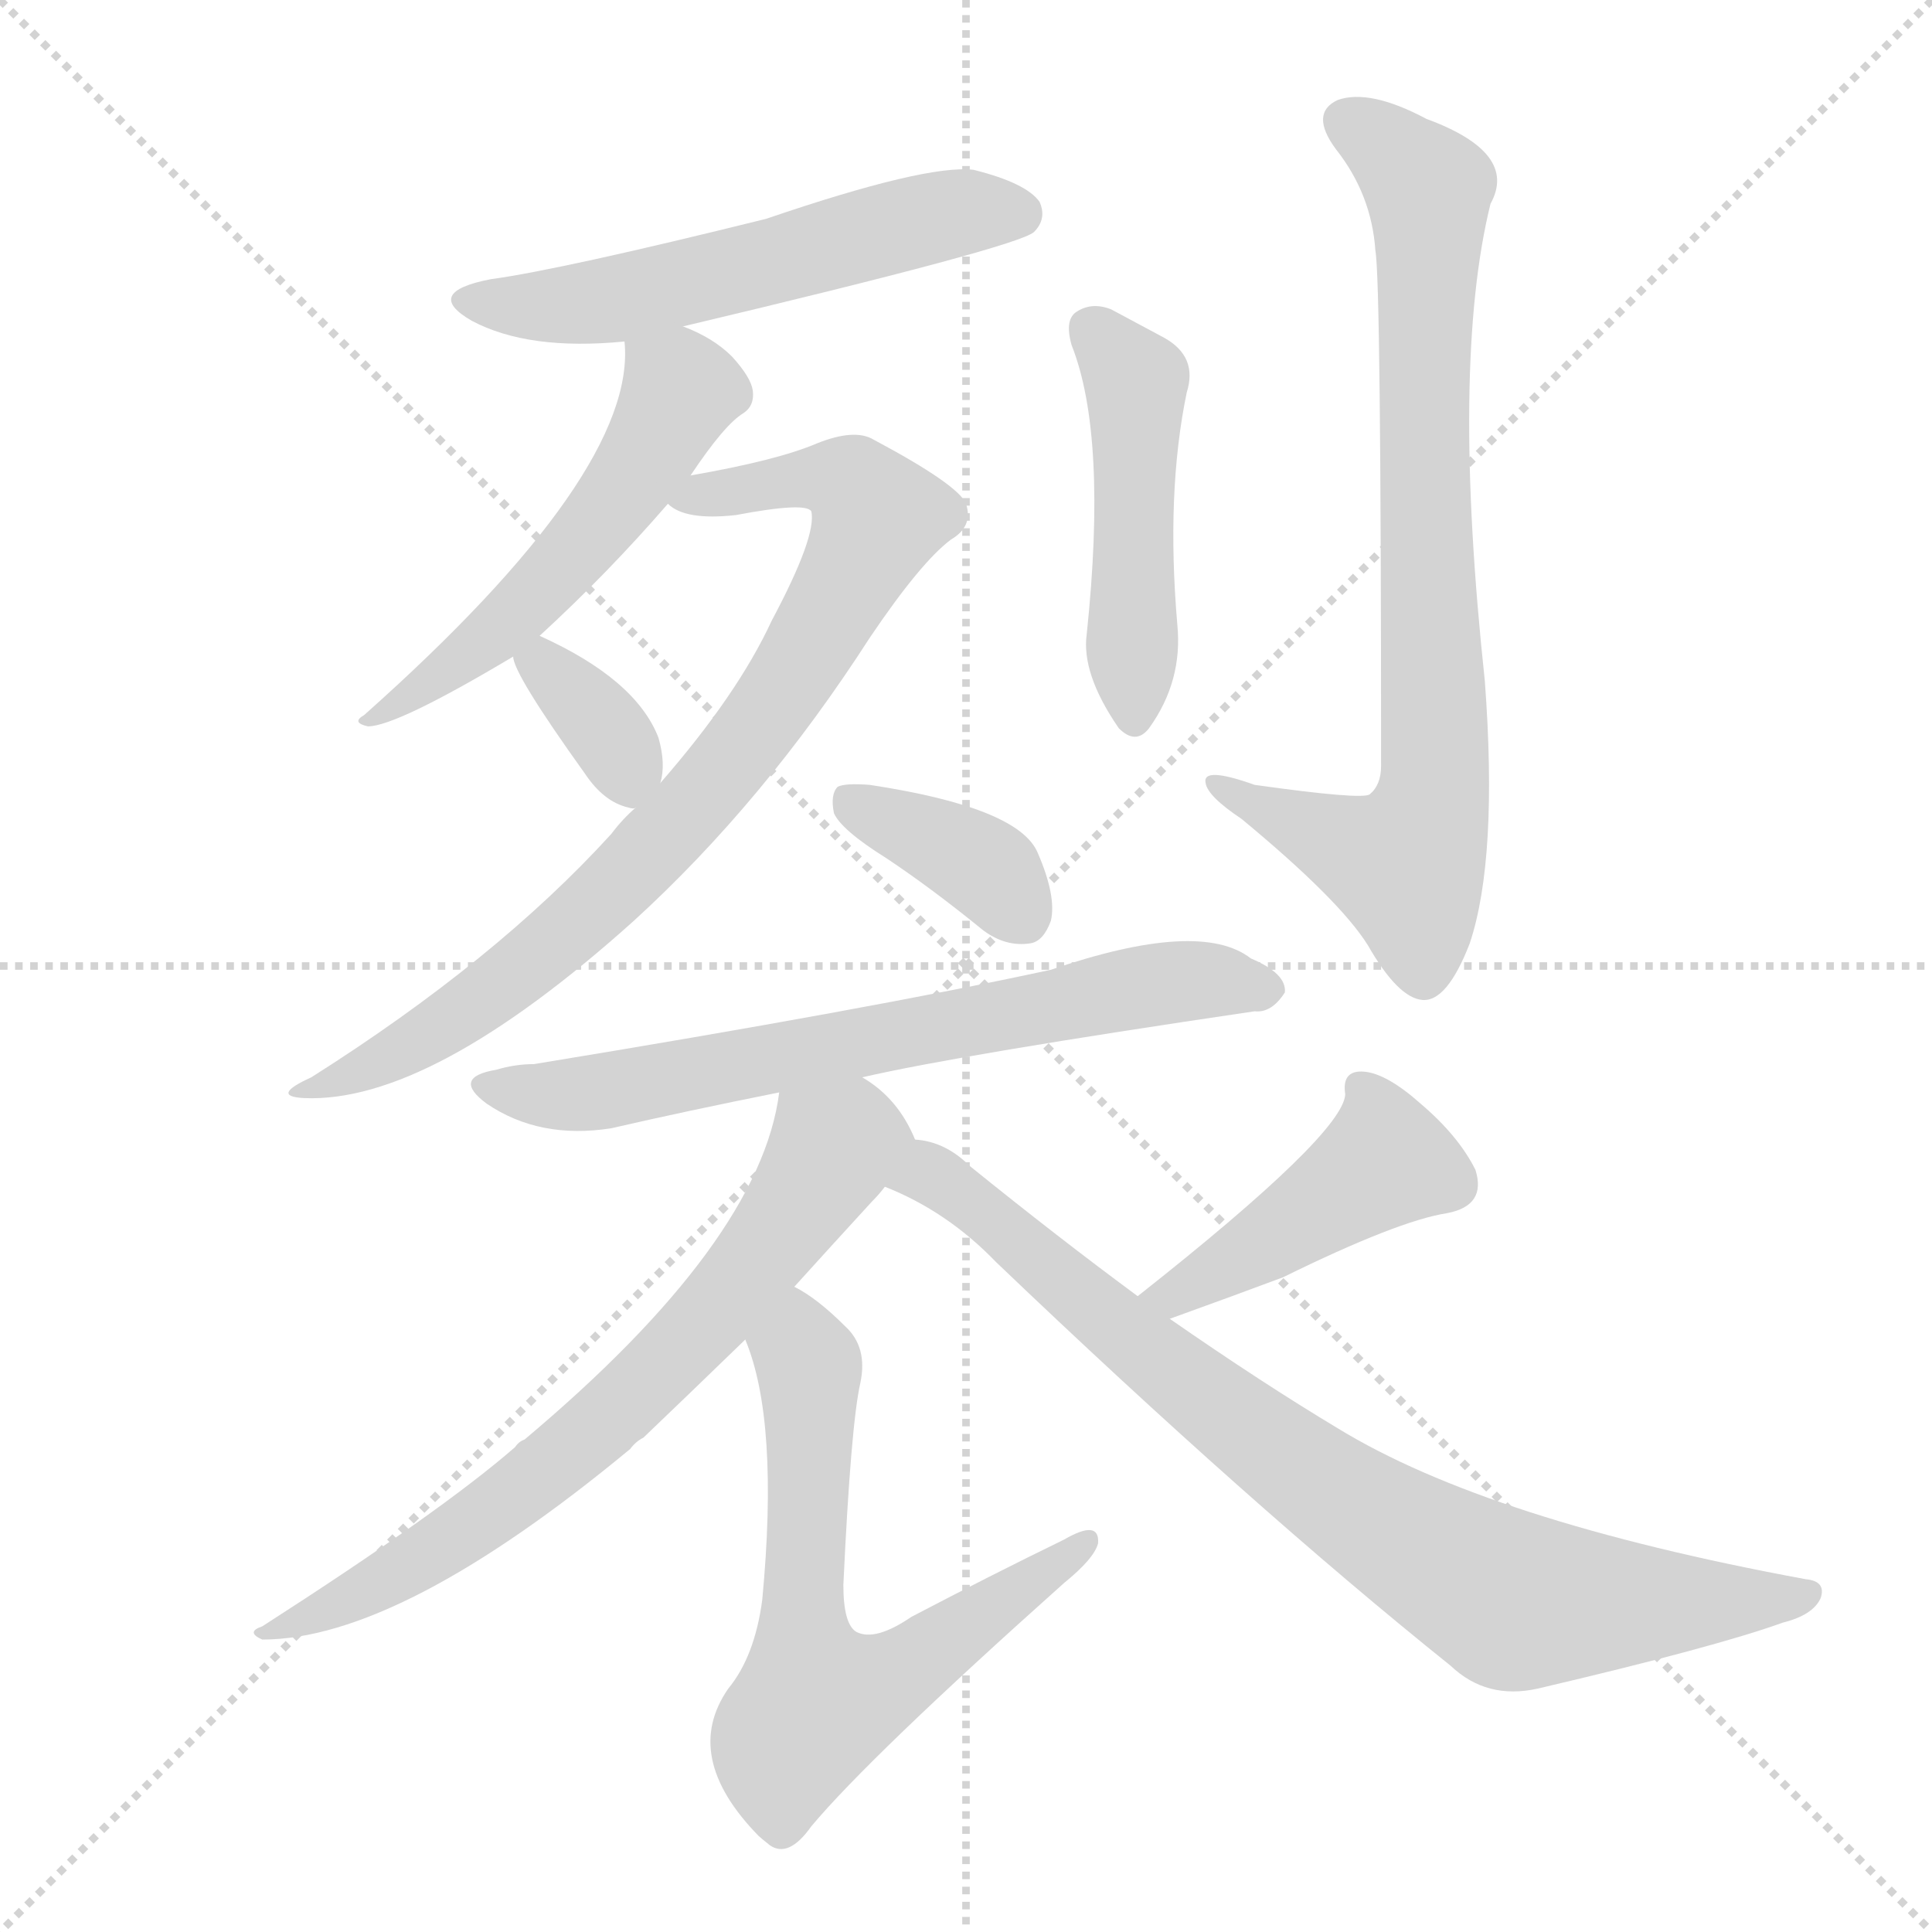
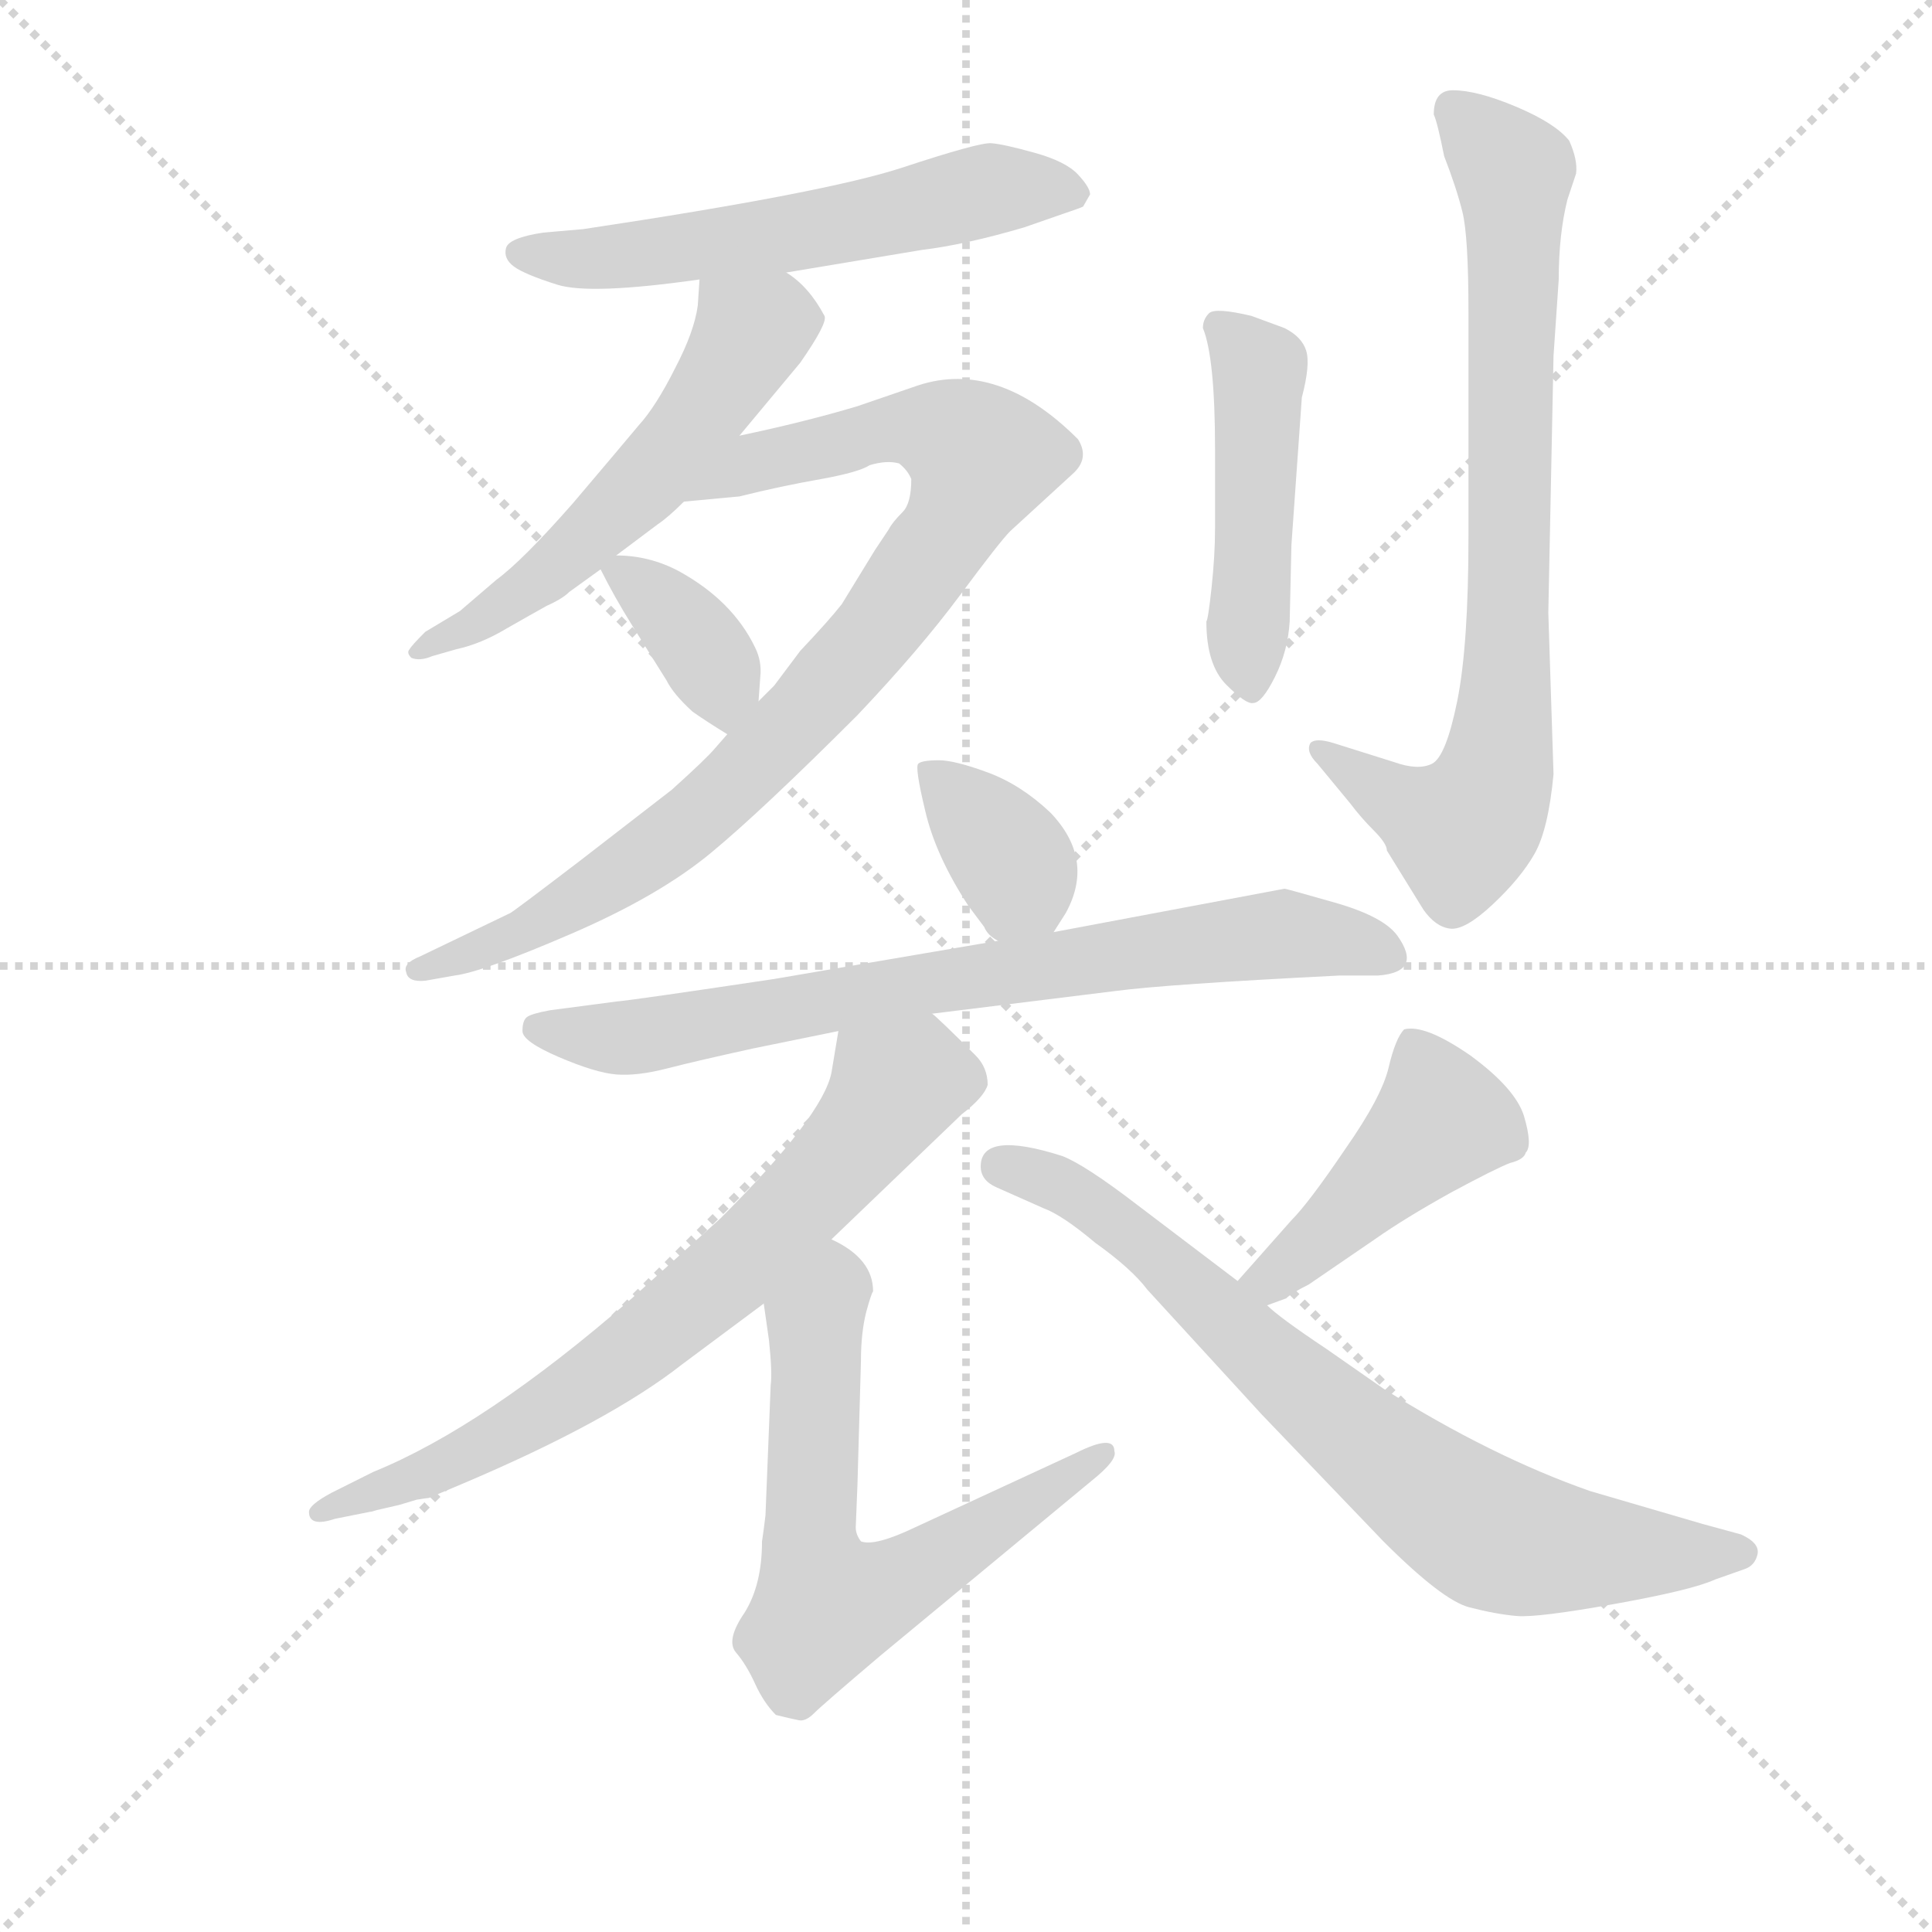
<svg xmlns="http://www.w3.org/2000/svg" version="1.1" viewBox="0 0 1024 1024">
  <g stroke="lightgray" stroke-dasharray="1,1" stroke-width="1" transform="scale(4, 4)">
    <line x1="0" y1="0" x2="256" y2="256" />
    <line x1="256" y1="0" x2="0" y2="256" />
    <line x1="128" y1="0" x2="128" y2="256" />
    <line x1="0" y1="128" x2="256" y2="128" />
  </g>
-   <g transform="scale(1, -1) translate(0, -900)">
+   <g transform="scale(0.92, -0.92) translate(60, -830)">
    <style type="text/css">
      
        @keyframes keyframes0 {
          from {
            stroke: blue;
-             stroke-dashoffset: 551;
+             stroke-dashoffset: 578;
+             stroke-width: 128;
+           }
+           65% {
+             animation-timing-function: step-end;
+             stroke: blue;
+             stroke-dashoffset: 0;
+             stroke-width: 128;
+           }
+           to {
+             stroke: black;
+             stroke-width: 1024;
+           }
+         }
+         #make-me-a-hanzi-animation-0 {
+           animation: keyframes0 0.72s both;
+           animation-delay: 0s;
+           animation-timing-function: linear;
+         }
+       
+         @keyframes keyframes1 {
+           from {
+             stroke: blue;
+             stroke-dashoffset: 555;
            stroke-width: 128;
          }
          64% {
            animation-timing-function: step-end;
            stroke: blue;
            stroke-dashoffset: 0;
            stroke-width: 128;
          }
          to {
            stroke: black;
            stroke-width: 1024;
          }
        }
-         #make-me-a-hanzi-animation-0 {
-           animation: keyframes0 0.698s both;
-           animation-delay: 0s;
-           animation-timing-function: linear;
-         }
-       
-         @keyframes keyframes1 {
-           from {
-             stroke: blue;
-             stroke-dashoffset: 533;
-             stroke-width: 128;
-           }
-           63% {
-             animation-timing-function: step-end;
-             stroke: blue;
-             stroke-dashoffset: 0;
-             stroke-width: 128;
-           }
-           to {
-             stroke: black;
-             stroke-width: 1024;
-           }
-         }
        #make-me-a-hanzi-animation-1 {
-           animation: keyframes1 0.684s both;
-           animation-delay: 0.698s;
+           animation: keyframes1 0.702s both;
+           animation-delay: 0.72s;
          animation-timing-function: linear;
        }
      
        @keyframes keyframes2 {
          from {
            stroke: blue;
-             stroke-dashoffset: 806;
+             stroke-dashoffset: 886;
+             stroke-width: 128;
+           }
+           74% {
+             animation-timing-function: step-end;
+             stroke: blue;
+             stroke-dashoffset: 0;
+             stroke-width: 128;
+           }
+           to {
+             stroke: black;
+             stroke-width: 1024;
+           }
+         }
+         #make-me-a-hanzi-animation-2 {
+           animation: keyframes2 0.971s both;
+           animation-delay: 1.422s;
+           animation-timing-function: linear;
+         }
+       
+         @keyframes keyframes3 {
+           from {
+             stroke: blue;
+             stroke-dashoffset: 363;
+             stroke-width: 128;
+           }
+           54% {
+             animation-timing-function: step-end;
+             stroke: blue;
+             stroke-dashoffset: 0;
+             stroke-width: 128;
+           }
+           to {
+             stroke: black;
+             stroke-width: 1024;
+           }
+         }
+         #make-me-a-hanzi-animation-3 {
+           animation: keyframes3 0.545s both;
+           animation-delay: 2.393s;
+           animation-timing-function: linear;
+         }
+       
+         @keyframes keyframes4 {
+           from {
+             stroke: blue;
+             stroke-dashoffset: 475;
+             stroke-width: 128;
+           }
+           61% {
+             animation-timing-function: step-end;
+             stroke: blue;
+             stroke-dashoffset: 0;
+             stroke-width: 128;
+           }
+           to {
+             stroke: black;
+             stroke-width: 1024;
+           }
+         }
+         #make-me-a-hanzi-animation-4 {
+           animation: keyframes4 0.637s both;
+           animation-delay: 2.938s;
+           animation-timing-function: linear;
+         }
+       
+         @keyframes keyframes5 {
+           from {
+             stroke: blue;
+             stroke-dashoffset: 786;
            stroke-width: 128;
          }
          72% {
            animation-timing-function: step-end;
            stroke: blue;
            stroke-dashoffset: 0;
            stroke-width: 128;
          }
          to {
            stroke: black;
            stroke-width: 1024;
          }
        }
-         #make-me-a-hanzi-animation-2 {
-           animation: keyframes2 0.906s both;
-           animation-delay: 1.382s;
-           animation-timing-function: linear;
-         }
-       
-         @keyframes keyframes3 {
-           from {
-             stroke: blue;
-             stroke-dashoffset: 349;
-             stroke-width: 128;
-           }
-           53% {
-             animation-timing-function: step-end;
-             stroke: blue;
-             stroke-dashoffset: 0;
-             stroke-width: 128;
-           }
-           to {
-             stroke: black;
-             stroke-width: 1024;
-           }
-         }
-         #make-me-a-hanzi-animation-3 {
-           animation: keyframes3 0.534s both;
-           animation-delay: 2.288s;
-           animation-timing-function: linear;
-         }
-       
-         @keyframes keyframes4 {
-           from {
-             stroke: blue;
-             stroke-dashoffset: 470;
-             stroke-width: 128;
-           }
-           60% {
-             animation-timing-function: step-end;
-             stroke: blue;
-             stroke-dashoffset: 0;
-             stroke-width: 128;
-           }
-           to {
-             stroke: black;
-             stroke-width: 1024;
-           }
-         }
-         #make-me-a-hanzi-animation-4 {
-           animation: keyframes4 0.632s both;
-           animation-delay: 2.822s;
-           animation-timing-function: linear;
-         }
-       
-         @keyframes keyframes5 {
-           from {
-             stroke: blue;
-             stroke-dashoffset: 778;
-             stroke-width: 128;
-           }
-           72% {
-             animation-timing-function: step-end;
-             stroke: blue;
-             stroke-dashoffset: 0;
-             stroke-width: 128;
-           }
-           to {
-             stroke: black;
-             stroke-width: 1024;
-           }
-         }
        #make-me-a-hanzi-animation-5 {
-           animation: keyframes5 0.883s both;
-           animation-delay: 3.455s;
+           animation: keyframes5 0.89s both;
+           animation-delay: 3.575s;
          animation-timing-function: linear;
        }
      
        @keyframes keyframes6 {
          from {
            stroke: blue;
-             stroke-dashoffset: 369;
-             stroke-width: 128;
-           }
-           55% {
+             stroke-dashoffset: 361;
+             stroke-width: 128;
+           }
+           54% {
            animation-timing-function: step-end;
            stroke: blue;
            stroke-dashoffset: 0;
            stroke-width: 128;
          }
          to {
            stroke: black;
            stroke-width: 1024;
          }
        }
        #make-me-a-hanzi-animation-6 {
-           animation: keyframes6 0.55s both;
-           animation-delay: 4.338s;
+           animation: keyframes6 0.544s both;
+           animation-delay: 4.465s;
          animation-timing-function: linear;
        }
      
        @keyframes keyframes7 {
          from {
            stroke: blue;
-             stroke-dashoffset: 674;
-             stroke-width: 128;
-           }
-           69% {
+             stroke-dashoffset: 750;
+             stroke-width: 128;
+           }
+           71% {
            animation-timing-function: step-end;
            stroke: blue;
            stroke-dashoffset: 0;
            stroke-width: 128;
          }
          to {
            stroke: black;
            stroke-width: 1024;
          }
        }
        #make-me-a-hanzi-animation-7 {
-           animation: keyframes7 0.799s both;
-           animation-delay: 4.888s;
+           animation: keyframes7 0.86s both;
+           animation-delay: 5.008s;
          animation-timing-function: linear;
        }
      
        @keyframes keyframes8 {
          from {
            stroke: blue;
-             stroke-dashoffset: 686;
-             stroke-width: 128;
-           }
-           69% {
+             stroke-dashoffset: 716;
+             stroke-width: 128;
+           }
+           70% {
            animation-timing-function: step-end;
            stroke: blue;
            stroke-dashoffset: 0;
            stroke-width: 128;
          }
          to {
            stroke: black;
            stroke-width: 1024;
          }
        }
        #make-me-a-hanzi-animation-8 {
-           animation: keyframes8 0.808s both;
-           animation-delay: 5.687s;
+           animation: keyframes8 0.833s both;
+           animation-delay: 5.869s;
          animation-timing-function: linear;
        }
      
        @keyframes keyframes9 {
          from {
            stroke: blue;
-             stroke-dashoffset: 633;
-             stroke-width: 128;
-           }
-           67% {
+             stroke-dashoffset: 643;
+             stroke-width: 128;
+           }
+           68% {
            animation-timing-function: step-end;
            stroke: blue;
            stroke-dashoffset: 0;
            stroke-width: 128;
          }
          to {
            stroke: black;
            stroke-width: 1024;
          }
        }
        #make-me-a-hanzi-animation-9 {
-           animation: keyframes9 0.765s both;
-           animation-delay: 6.495s;
+           animation: keyframes9 0.773s both;
+           animation-delay: 6.701s;
          animation-timing-function: linear;
        }
      
        @keyframes keyframes10 {
          from {
            stroke: blue;
-             stroke-dashoffset: 434;
+             stroke-dashoffset: 447;
            stroke-width: 128;
          }
          59% {
            animation-timing-function: step-end;
            stroke: blue;
            stroke-dashoffset: 0;
            stroke-width: 128;
          }
          to {
            stroke: black;
            stroke-width: 1024;
          }
        }
        #make-me-a-hanzi-animation-10 {
-           animation: keyframes10 0.603s both;
-           animation-delay: 7.26s;
+           animation: keyframes10 0.614s both;
+           animation-delay: 7.475s;
          animation-timing-function: linear;
        }
      
        @keyframes keyframes11 {
          from {
            stroke: blue;
-             stroke-dashoffset: 808;
-             stroke-width: 128;
-           }
-           72% {
+             stroke-dashoffset: 756;
+             stroke-width: 128;
+           }
+           71% {
            animation-timing-function: step-end;
            stroke: blue;
            stroke-dashoffset: 0;
            stroke-width: 128;
          }
          to {
            stroke: black;
            stroke-width: 1024;
          }
        }
        #make-me-a-hanzi-animation-11 {
-           animation: keyframes11 0.908s both;
-           animation-delay: 7.863s;
+           animation: keyframes11 0.865s both;
+           animation-delay: 8.089s;
          animation-timing-function: linear;
        }
      
    </style>
-     <path d="M 362 727 Q 539 769 548 777 Q 555 784 551 793 Q 544 803 516 810 Q 491 813 406 784 Q 297 757 260 752 Q 224 745 250 730 Q 280 714 331 719 L 362 727 Z" fill="lightgray" />
-     <path d="M 366 648 Q 384 675 394 681 Q 400 685 399 693 Q 398 700 388 711 Q 378 721 362 727 C 334 739 330 741 331 719 Q 338 650 193 521 Q 186 517 195 515 Q 210 515 272 552 L 286 563 Q 322 596 354 633 L 366 648 Z" fill="lightgray" />
-     <path d="M 337 472 Q 330 466 324 458 Q 263 391 165 329 Q 143 319 161 318 Q 228 315 336 412 Q 405 475 461 562 Q 488 602 504 614 Q 516 621 512 633 Q 508 643 463 667 Q 453 673 433 665 Q 412 656 366 648 C 337 642 332 642 354 633 Q 363 624 390 627 Q 427 634 430 629 Q 433 616 409 571 Q 391 532 350 485 L 337 472 Z" fill="lightgray" />
-     <path d="M 272 552 Q 272 543 310 490 Q 320 475 333 472 Q 336 471 337 472 C 347 472 347 472 350 485 Q 353 495 349 509 Q 337 540 286 563 C 267 572 267 572 272 552 Z" fill="lightgray" />
-     <path d="M 568 717 Q 587 669 576 564 Q 573 543 593 514 Q 602 505 609 514 Q 627 539 624 569 Q 618 639 629 692 Q 635 711 617 721 Q 604 728 589 736 Q 579 740 571 735 Q 564 731 568 717 Z" fill="lightgray" />
-     <path d="M 729 767 Q 732 751 732 494 Q 732 484 726 479 Q 722 476 665 484 Q 637 494 639 485 Q 640 478 658 466 Q 710 423 725 399 Q 741 371 754 370 Q 767 369 779 400 Q 794 445 787 539 Q 769 707 790 792 Q 805 819 756 837 Q 726 853 709 847 Q 694 840 708 821 Q 727 797 729 767 Z" fill="lightgray" />
-     <path d="M 470 445 Q 494 429 521 407 Q 533 398 546 400 Q 553 401 557 412 Q 560 425 550 448 Q 540 472 461 484 Q 448 485 444 483 Q 440 479 442 469 Q 446 460 470 445 Z" fill="lightgray" />
-     <path d="M 457 329 Q 509 341 665 364 Q 674 363 681 374 Q 682 384 663 392 Q 636 413 557 386 Q 460 365 283 336 Q 273 336 263 333 Q 239 329 258 315 Q 286 296 324 302 Q 363 311 413 321 L 457 329 Z" fill="lightgray" />
-     <path d="M 485 296 Q 476 318 457 329 C 433 347 418 350 413 321 Q 403 242 278 137 Q 275 136 273 133 Q 234 99 139 38 Q 130 35 139 31 Q 212 31 334 132 Q 337 136 341 138 Q 363 159 395 190 L 421 218 Q 440 239 462 263 Q 466 267 469 271 C 487 292 487 292 485 296 Z" fill="lightgray" />
-     <path d="M 395 190 Q 413 147 404 52 Q 400 22 386 5 Q 361 -31 402 -73 Q 403 -74 408 -78 Q 418 -85 430 -68 Q 461 -31 564 61 Q 580 74 582 82 Q 583 95 564 84 Q 525 65 483 43 Q 464 30 454 35 Q 447 39 447 60 Q 451 145 456 167 Q 460 186 448 197 Q 433 212 421 218 C 396 234 385 218 395 190 Z" fill="lightgray" />
-     <path d="M 620 201 Q 656 214 680 223 Q 741 253 767 257 Q 788 261 782 280 Q 773 298 753 315 Q 735 331 723 332 Q 711 333 713 320 Q 712 299 603 213 C 579 194 592 191 620 201 Z" fill="lightgray" />
-     <path d="M 603 213 Q 561 244 514 282 Q 501 295 485 296 C 456 304 442 284 469 271 Q 502 258 528 231 Q 663 102 769 17 Q 788 -1 815 5 Q 909 27 945 40 Q 961 44 965 53 Q 968 62 957 63 Q 789 94 709 143 Q 669 167 620 201 L 603 213 Z" fill="lightgray" />
+     <path d="M 568 718 Q 568 722 561 729.5 Q 554 737 536 742 Q 518 747 511 747.5 Q 504 748 460 733.5 Q 416 719 276 698 L 253 696 Q 233 693 231.5 687 Q 230 681 236 676.5 Q 242 672 261 666 Q 280 660 343 669 L 393 673 L 471 686 Q 496 689 530 699 L 553 707 Q 562 710 564 711 L 568 718 Z" fill="lightgray" />
+     <path d="M 343 669 L 342 654 Q 340 639 329 618 Q 318 596 308 585 Q 298 573 270 540 Q 241 507 226 496 L 205 478 L 185 466 Q 177 458 176 456 Q 174 454 177 451 Q 182 449 189 452 L 203 456 Q 217 459 232 468 Q 246 476 255 481 Q 264 485 268 489 L 286 502 L 295 510 L 319 528 Q 325 532 334 541 L 366 579 L 401 621 Q 417 644 415 648 Q 406 665 393 673 C 369 691 345 699 343 669 Z" fill="lightgray" />
+     <path d="M 359 407 L 352 399 Q 347 393 327 375 L 274 334 Q 236 305 234 304 L 182 279 Q 172 275 174 270 Q 175 264 185 265 L 202 268 Q 218 270 269 292 Q 320 314 350 339 Q 379 363 434 418 Q 470 456 493 487 Q 516 518 522 524 L 558 557 Q 568 566 561 577 Q 515 623 469 608 L 434 596 Q 404 587 366 579 C 337 573 304 538 334 541 L 366 544 Q 390 550 413 554 Q 435 558 441 562 Q 451 565 458 563 Q 463 559 465 554 Q 465 540 460 535 Q 454 529 452 525 L 444 513 L 425 482 Q 418 473 401 455 L 386 435 L 377 426 L 359 407 Z" fill="lightgray" />
+     <path d="M 286 502 Q 294 486 304 470 L 324 438 Q 328 430 339 420 Q 346 415 359 407 C 375 397 375 397 377 426 L 378 440 Q 379 449 375 457 Q 362 484 331 501 Q 314 510 295 510 C 282 510 282 510 286 502 Z" fill="lightgray" />
+     <path d="M 640 526 Q 640 510 638 491.5 Q 636 473 635 472 Q 635 447 646.5 435.5 Q 658 424 662 425 Q 667 425 674.5 440 Q 682 455 683 472 L 684 516 L 690 601 Q 695 620 692.5 628 Q 690 636 680 641 L 661 648 Q 640 653 636.5 649.5 Q 633 646 633 641 Q 640 624 640 571 L 640 526 Z" fill="lightgray" />
+     <path d="M 766 764 Q 768 760 772 740 Q 779 722 782.5 708 Q 786 694 786 650 L 786 521 Q 786 458 779.5 426 Q 773 394 765 390 Q 757 386 743 391 L 708 402 Q 698 405 695 402 Q 692 397 699 390 L 718 367 Q 724 359 731.5 351.5 Q 739 344 739 340 L 760 306 Q 767 296 775.5 295 Q 784 294 800 309 Q 816 324 824 338 Q 832 352 835 384 L 832 477 L 835 625 L 838 669 Q 838 695 843 715 L 848 730 Q 849 738 844 749 Q 836 759 813.5 768.5 Q 791 778 777 778 Q 766 778 766 764 Z" fill="lightgray" />
+     <path d="M 547 293 L 554 304 Q 571 335 545 362 Q 528 378 509 385 Q 490 392 481 392 Q 471 392 469 390 Q 467 388 473 363 Q 479 337 498 308 L 507 296 Q 509 291 515 288 C 535 275 535 275 547 293 Z" fill="lightgray" />
+     <path d="M 477 246 L 582 259 Q 612 263 712 268 L 734 268 Q 760 270 745 291 Q 737 302 709 310 Q 681 318 680 318 L 547 293 L 515 288 L 386 266 Q 306 254 295 253 L 257 248 Q 246 246 243.5 244 Q 241 242 241 236 Q 241 230 262 221 Q 283 212 295 211 Q 307 210 324.5 214.5 Q 342 219 374 226 L 423 236 L 477 246 Z" fill="lightgray" />
+     <path d="M 419 116 L 494 188 Q 507 198 509 205 Q 509 215 502 222 Q 480 244 477 246 C 455 266 428 266 423 236 L 419 212 Q 414 187 355 128 L 304 82 Q 219 8 155 -18 L 131 -30 Q 118 -37 118 -41 Q 118 -50 133 -45 L 153 -41 Q 154 -41 157 -40 L 170 -37 L 180 -34 Q 186 -33 187 -33 L 206 -25 Q 291 11 333 44 L 380 79 L 419 116 Z" fill="lightgray" />
+     <path d="M 380 -51 L 379 -58 Q 379 -83 369 -99 Q 358 -115 364 -122 Q 370 -129 375 -140 Q 380 -151 387 -158 Q 395 -160 400 -161 Q 404 -162 409 -157 Q 414 -152 447 -124 L 569 -23 Q 584 -11 582 -6 Q 582 4 560 -7 L 467 -50 Q 444 -61 436 -58 Q 433 -54 433 -50 L 434 -25 L 436 46 Q 436 62 439 74 Q 442 85 443 86 Q 443 105 419 116 C 393 131 376 109 380 79 L 383 58 Q 385 39 384 32 L 381 -43 L 380 -51 Z" fill="lightgray" />
+     <path d="M 670 78 L 681 82 Q 684 85 694 90 L 732 116 Q 749 128 776 143 Q 802 157 810 160 Q 818 162 819 166 Q 823 170 818 187 Q 813 203 787 222 Q 761 240 749 237 Q 744 232 740 215 Q 736 198 715 168 Q 694 137 684 127 L 653 92 C 633 70 642 68 670 78 Z" fill="lightgray" />
+     <path d="M 505 158 Q 505 150 514 146 L 541 134 Q 552 130 571 114 Q 592 99 601 87 L 667 15 L 737 -58 Q 771 -92 786.5 -96 Q 802 -100 814 -101 Q 826 -102 870.5 -94 Q 915 -86 928 -80 L 945 -74 Q 951 -72 952.5 -65.5 Q 954 -59 943 -54 L 921 -48 L 856 -29 Q 799 -9 737 30 L 704 53 Q 677 71 670 78 L 653 92 L 595 136 Q 565 159 552 164 Q 505 179 505 158 Z" fill="lightgray" />
    <clipPath id="make-me-a-hanzi-clip-0">
-       <path d="M 362 727 Q 539 769 548 777 Q 555 784 551 793 Q 544 803 516 810 Q 491 813 406 784 Q 297 757 260 752 Q 224 745 250 730 Q 280 714 331 719 L 362 727 Z" />
-     </clipPath>
-     <path clip-path="url(#make-me-a-hanzi-clip-0)" d="M 252 742 L 282 737 L 321 740 L 498 786 L 541 786" fill="none" id="make-me-a-hanzi-animation-0" stroke-dasharray="423 846" stroke-linecap="round" />
+       <path d="M 568 718 Q 568 722 561 729.5 Q 554 737 536 742 Q 518 747 511 747.5 Q 504 748 460 733.5 Q 416 719 276 698 L 253 696 Q 233 693 231.5 687 Q 230 681 236 676.5 Q 242 672 261 666 Q 280 660 343 669 L 393 673 L 471 686 Q 496 689 530 699 L 553 707 Q 562 710 564 711 L 568 718 Z" />
+     </clipPath>
+     <path clip-path="url(#make-me-a-hanzi-clip-0)" d="M 239 684 L 297 682 L 397 695 L 511 721 L 557 719" fill="none" id="make-me-a-hanzi-animation-0" stroke-dasharray="450 900" stroke-linecap="round" />
    <clipPath id="make-me-a-hanzi-clip-1">
-       <path d="M 366 648 Q 384 675 394 681 Q 400 685 399 693 Q 398 700 388 711 Q 378 721 362 727 C 334 739 330 741 331 719 Q 338 650 193 521 Q 186 517 195 515 Q 210 515 272 552 L 286 563 Q 322 596 354 633 L 366 648 Z" />
-     </clipPath>
-     <path clip-path="url(#make-me-a-hanzi-clip-1)" d="M 338 715 L 361 693 L 344 660 L 307 610 L 256 557 L 213 528 L 202 527 L 198 519" fill="none" id="make-me-a-hanzi-animation-1" stroke-dasharray="405 810" stroke-linecap="round" />
+       <path d="M 343 669 L 342 654 Q 340 639 329 618 Q 318 596 308 585 Q 298 573 270 540 Q 241 507 226 496 L 205 478 L 185 466 Q 177 458 176 456 Q 174 454 177 451 Q 182 449 189 452 L 203 456 Q 217 459 232 468 Q 246 476 255 481 Q 264 485 268 489 L 286 502 L 295 510 L 319 528 Q 325 532 334 541 L 366 579 L 401 621 Q 417 644 415 648 Q 406 665 393 673 C 369 691 345 699 343 669 Z" />
+     </clipPath>
+     <path clip-path="url(#make-me-a-hanzi-clip-1)" d="M 350 661 L 372 636 L 328 570 L 243 490 L 183 455" fill="none" id="make-me-a-hanzi-animation-1" stroke-dasharray="427 854" stroke-linecap="round" />
    <clipPath id="make-me-a-hanzi-clip-2">
-       <path d="M 337 472 Q 330 466 324 458 Q 263 391 165 329 Q 143 319 161 318 Q 228 315 336 412 Q 405 475 461 562 Q 488 602 504 614 Q 516 621 512 633 Q 508 643 463 667 Q 453 673 433 665 Q 412 656 366 648 C 337 642 332 642 354 633 Q 363 624 390 627 Q 427 634 430 629 Q 433 616 409 571 Q 391 532 350 485 L 337 472 Z" />
-     </clipPath>
-     <path clip-path="url(#make-me-a-hanzi-clip-2)" d="M 360 634 L 447 646 L 464 624 L 412 530 L 338 441 L 285 392 L 231 353 L 166 322" fill="none" id="make-me-a-hanzi-animation-2" stroke-dasharray="678 1356" stroke-linecap="round" />
+       <path d="M 359 407 L 352 399 Q 347 393 327 375 L 274 334 Q 236 305 234 304 L 182 279 Q 172 275 174 270 Q 175 264 185 265 L 202 268 Q 218 270 269 292 Q 320 314 350 339 Q 379 363 434 418 Q 470 456 493 487 Q 516 518 522 524 L 558 557 Q 568 566 561 577 Q 515 623 469 608 L 434 596 Q 404 587 366 579 C 337 573 304 538 334 541 L 366 544 Q 390 550 413 554 Q 435 558 441 562 Q 451 565 458 563 Q 463 559 465 554 Q 465 540 460 535 Q 454 529 452 525 L 444 513 L 425 482 Q 418 473 401 455 L 386 435 L 377 426 L 359 407 Z" />
+     </clipPath>
+     <path clip-path="url(#make-me-a-hanzi-clip-2)" d="M 339 545 L 377 565 L 458 584 L 490 578 L 506 566 L 489 528 L 460 487 L 366 381 L 322 343 L 255 299 L 181 271" fill="none" id="make-me-a-hanzi-animation-2" stroke-dasharray="758 1516" stroke-linecap="round" />
    <clipPath id="make-me-a-hanzi-clip-3">
-       <path d="M 272 552 Q 272 543 310 490 Q 320 475 333 472 Q 336 471 337 472 C 347 472 347 472 350 485 Q 353 495 349 509 Q 337 540 286 563 C 267 572 267 572 272 552 Z" />
-     </clipPath>
-     <path clip-path="url(#make-me-a-hanzi-clip-3)" d="M 278 551 L 290 547 L 317 518 L 335 481" fill="none" id="make-me-a-hanzi-animation-3" stroke-dasharray="221 442" stroke-linecap="round" />
+       <path d="M 286 502 Q 294 486 304 470 L 324 438 Q 328 430 339 420 Q 346 415 359 407 C 375 397 375 397 377 426 L 378 440 Q 379 449 375 457 Q 362 484 331 501 Q 314 510 295 510 C 282 510 282 510 286 502 Z" />
+     </clipPath>
+     <path clip-path="url(#make-me-a-hanzi-clip-3)" d="M 296 500 L 327 477 L 349 449 L 358 417" fill="none" id="make-me-a-hanzi-animation-3" stroke-dasharray="235 470" stroke-linecap="round" />
    <clipPath id="make-me-a-hanzi-clip-4">
-       <path d="M 568 717 Q 587 669 576 564 Q 573 543 593 514 Q 602 505 609 514 Q 627 539 624 569 Q 618 639 629 692 Q 635 711 617 721 Q 604 728 589 736 Q 579 740 571 735 Q 564 731 568 717 Z" />
-     </clipPath>
-     <path clip-path="url(#make-me-a-hanzi-clip-4)" d="M 579 725 L 602 698 L 601 519" fill="none" id="make-me-a-hanzi-animation-4" stroke-dasharray="342 684" stroke-linecap="round" />
+       <path d="M 640 526 Q 640 510 638 491.5 Q 636 473 635 472 Q 635 447 646.5 435.5 Q 658 424 662 425 Q 667 425 674.5 440 Q 682 455 683 472 L 684 516 L 690 601 Q 695 620 692.5 628 Q 690 636 680 641 L 661 648 Q 640 653 636.5 649.5 Q 633 646 633 641 Q 640 624 640 571 L 640 526 Z" />
+     </clipPath>
+     <path clip-path="url(#make-me-a-hanzi-clip-4)" d="M 642 642 L 666 614 L 661 432" fill="none" id="make-me-a-hanzi-animation-4" stroke-dasharray="347 694" stroke-linecap="round" />
    <clipPath id="make-me-a-hanzi-clip-5">
-       <path d="M 729 767 Q 732 751 732 494 Q 732 484 726 479 Q 722 476 665 484 Q 637 494 639 485 Q 640 478 658 466 Q 710 423 725 399 Q 741 371 754 370 Q 767 369 779 400 Q 794 445 787 539 Q 769 707 790 792 Q 805 819 756 837 Q 726 853 709 847 Q 694 840 708 821 Q 727 797 729 767 Z" />
-     </clipPath>
-     <path clip-path="url(#make-me-a-hanzi-clip-5)" d="M 716 834 L 757 800 L 759 474 L 745 442 L 645 483" fill="none" id="make-me-a-hanzi-animation-5" stroke-dasharray="650 1300" stroke-linecap="round" />
+       <path d="M 766 764 Q 768 760 772 740 Q 779 722 782.5 708 Q 786 694 786 650 L 786 521 Q 786 458 779.5 426 Q 773 394 765 390 Q 757 386 743 391 L 708 402 Q 698 405 695 402 Q 692 397 699 390 L 718 367 Q 724 359 731.5 351.5 Q 739 344 739 340 L 760 306 Q 767 296 775.5 295 Q 784 294 800 309 Q 816 324 824 338 Q 832 352 835 384 L 832 477 L 835 625 L 838 669 Q 838 695 843 715 L 848 730 Q 849 738 844 749 Q 836 759 813.5 768.5 Q 791 778 777 778 Q 766 778 766 764 Z" />
+     </clipPath>
+     <path clip-path="url(#make-me-a-hanzi-clip-5)" d="M 777 767 L 812 731 L 810 500 L 801 379 L 782 351 L 758 360 L 702 398" fill="none" id="make-me-a-hanzi-animation-5" stroke-dasharray="658 1316" stroke-linecap="round" />
    <clipPath id="make-me-a-hanzi-clip-6">
-       <path d="M 470 445 Q 494 429 521 407 Q 533 398 546 400 Q 553 401 557 412 Q 560 425 550 448 Q 540 472 461 484 Q 448 485 444 483 Q 440 479 442 469 Q 446 460 470 445 Z" />
-     </clipPath>
-     <path clip-path="url(#make-me-a-hanzi-clip-6)" d="M 449 475 L 521 441 L 542 415" fill="none" id="make-me-a-hanzi-animation-6" stroke-dasharray="241 482" stroke-linecap="round" />
+       <path d="M 547 293 L 554 304 Q 571 335 545 362 Q 528 378 509 385 Q 490 392 481 392 Q 471 392 469 390 Q 467 388 473 363 Q 479 337 498 308 L 507 296 Q 509 291 515 288 C 535 275 535 275 547 293 Z" />
+     </clipPath>
+     <path clip-path="url(#make-me-a-hanzi-clip-6)" d="M 476 386 L 526 328 L 519 300" fill="none" id="make-me-a-hanzi-animation-6" stroke-dasharray="233 466" stroke-linecap="round" />
    <clipPath id="make-me-a-hanzi-clip-7">
-       <path d="M 457 329 Q 509 341 665 364 Q 674 363 681 374 Q 682 384 663 392 Q 636 413 557 386 Q 460 365 283 336 Q 273 336 263 333 Q 239 329 258 315 Q 286 296 324 302 Q 363 311 413 321 L 457 329 Z" />
-     </clipPath>
-     <path clip-path="url(#make-me-a-hanzi-clip-7)" d="M 259 324 L 303 319 L 624 380 L 671 376" fill="none" id="make-me-a-hanzi-animation-7" stroke-dasharray="546 1092" stroke-linecap="round" />
+       <path d="M 477 246 L 582 259 Q 612 263 712 268 L 734 268 Q 760 270 745 291 Q 737 302 709 310 Q 681 318 680 318 L 547 293 L 515 288 L 386 266 Q 306 254 295 253 L 257 248 Q 246 246 243.5 244 Q 241 242 241 236 Q 241 230 262 221 Q 283 212 295 211 Q 307 210 324.5 214.5 Q 342 219 374 226 L 423 236 L 477 246 Z" />
+     </clipPath>
+     <path clip-path="url(#make-me-a-hanzi-clip-7)" d="M 250 238 L 313 233 L 453 260 L 677 292 L 738 280" fill="none" id="make-me-a-hanzi-animation-7" stroke-dasharray="622 1244" stroke-linecap="round" />
    <clipPath id="make-me-a-hanzi-clip-8">
-       <path d="M 485 296 Q 476 318 457 329 C 433 347 418 350 413 321 Q 403 242 278 137 Q 275 136 273 133 Q 234 99 139 38 Q 130 35 139 31 Q 212 31 334 132 Q 337 136 341 138 Q 363 159 395 190 L 421 218 Q 440 239 462 263 Q 466 267 469 271 C 487 292 487 292 485 296 Z" />
-     </clipPath>
-     <path clip-path="url(#make-me-a-hanzi-clip-8)" d="M 422 314 L 440 289 L 400 229 L 363 187 L 252 92 L 199 59 L 165 43 L 149 42 L 144 35" fill="none" id="make-me-a-hanzi-animation-8" stroke-dasharray="558 1116" stroke-linecap="round" />
+       <path d="M 419 116 L 494 188 Q 507 198 509 205 Q 509 215 502 222 Q 480 244 477 246 C 455 266 428 266 423 236 L 419 212 Q 414 187 355 128 L 304 82 Q 219 8 155 -18 L 131 -30 Q 118 -37 118 -41 Q 118 -50 133 -45 L 153 -41 Q 154 -41 157 -40 L 170 -37 L 180 -34 Q 186 -33 187 -33 L 206 -25 Q 291 11 333 44 L 380 79 L 419 116 Z" />
+     </clipPath>
+     <path clip-path="url(#make-me-a-hanzi-clip-8)" d="M 496 207 L 477 210 L 456 204 L 377 112 L 276 31 L 209 -9 L 126 -43" fill="none" id="make-me-a-hanzi-animation-8" stroke-dasharray="588 1176" stroke-linecap="round" />
    <clipPath id="make-me-a-hanzi-clip-9">
-       <path d="M 395 190 Q 413 147 404 52 Q 400 22 386 5 Q 361 -31 402 -73 Q 403 -74 408 -78 Q 418 -85 430 -68 Q 461 -31 564 61 Q 580 74 582 82 Q 583 95 564 84 Q 525 65 483 43 Q 464 30 454 35 Q 447 39 447 60 Q 451 145 456 167 Q 460 186 448 197 Q 433 212 421 218 C 396 234 385 218 395 190 Z" />
-     </clipPath>
-     <path clip-path="url(#make-me-a-hanzi-clip-9)" d="M 421 209 L 429 176 L 425 41 L 434 -3 L 482 16 L 573 81" fill="none" id="make-me-a-hanzi-animation-9" stroke-dasharray="505 1010" stroke-linecap="round" />
+       <path d="M 380 -51 L 379 -58 Q 379 -83 369 -99 Q 358 -115 364 -122 Q 370 -129 375 -140 Q 380 -151 387 -158 Q 395 -160 400 -161 Q 404 -162 409 -157 Q 414 -152 447 -124 L 569 -23 Q 584 -11 582 -6 Q 582 4 560 -7 L 467 -50 Q 444 -61 436 -58 Q 433 -54 433 -50 L 434 -25 L 436 46 Q 436 62 439 74 Q 442 85 443 86 Q 443 105 419 116 C 393 131 376 109 380 79 L 383 58 Q 385 39 384 32 L 381 -43 L 380 -51 Z" />
+     </clipPath>
+     <path clip-path="url(#make-me-a-hanzi-clip-9)" d="M 421 104 L 422 91 L 409 67 L 406 -50 L 416 -95 L 462 -80 L 576 -8" fill="none" id="make-me-a-hanzi-animation-9" stroke-dasharray="515 1030" stroke-linecap="round" />
    <clipPath id="make-me-a-hanzi-clip-10">
-       <path d="M 620 201 Q 656 214 680 223 Q 741 253 767 257 Q 788 261 782 280 Q 773 298 753 315 Q 735 331 723 332 Q 711 333 713 320 Q 712 299 603 213 C 579 194 592 191 620 201 Z" />
-     </clipPath>
-     <path clip-path="url(#make-me-a-hanzi-clip-10)" d="M 725 321 L 733 284 L 654 231 L 624 215 L 614 220" fill="none" id="make-me-a-hanzi-animation-10" stroke-dasharray="306 612" stroke-linecap="round" />
+       <path d="M 670 78 L 681 82 Q 684 85 694 90 L 732 116 Q 749 128 776 143 Q 802 157 810 160 Q 818 162 819 166 Q 823 170 818 187 Q 813 203 787 222 Q 761 240 749 237 Q 744 232 740 215 Q 736 198 715 168 Q 694 137 684 127 L 653 92 C 633 70 642 68 670 78 Z" />
+     </clipPath>
+     <path clip-path="url(#make-me-a-hanzi-clip-10)" d="M 753 229 L 765 205 L 766 179 L 673 93 L 662 94" fill="none" id="make-me-a-hanzi-animation-10" stroke-dasharray="319 638" stroke-linecap="round" />
    <clipPath id="make-me-a-hanzi-clip-11">
-       <path d="M 603 213 Q 561 244 514 282 Q 501 295 485 296 C 456 304 442 284 469 271 Q 502 258 528 231 Q 663 102 769 17 Q 788 -1 815 5 Q 909 27 945 40 Q 961 44 965 53 Q 968 62 957 63 Q 789 94 709 143 Q 669 167 620 201 L 603 213 Z" />
-     </clipPath>
-     <path clip-path="url(#make-me-a-hanzi-clip-11)" d="M 478 274 L 500 274 L 673 133 L 792 56 L 815 50 L 956 54" fill="none" id="make-me-a-hanzi-animation-11" stroke-dasharray="680 1360" stroke-linecap="round" />
+       <path d="M 505 158 Q 505 150 514 146 L 541 134 Q 552 130 571 114 Q 592 99 601 87 L 667 15 L 737 -58 Q 771 -92 786.5 -96 Q 802 -100 814 -101 Q 826 -102 870.5 -94 Q 915 -86 928 -80 L 945 -74 Q 951 -72 952.5 -65.5 Q 954 -59 943 -54 L 921 -48 L 856 -29 Q 799 -9 737 30 L 704 53 Q 677 71 670 78 L 653 92 L 595 136 Q 565 159 552 164 Q 505 179 505 158 Z" />
+     </clipPath>
+     <path clip-path="url(#make-me-a-hanzi-clip-11)" d="M 517 158 L 536 156 L 579 129 L 714 9 L 796 -52 L 855 -64 L 942 -64" fill="none" id="make-me-a-hanzi-animation-11" stroke-dasharray="628 1256" stroke-linecap="round" />
  </g>
</svg>
